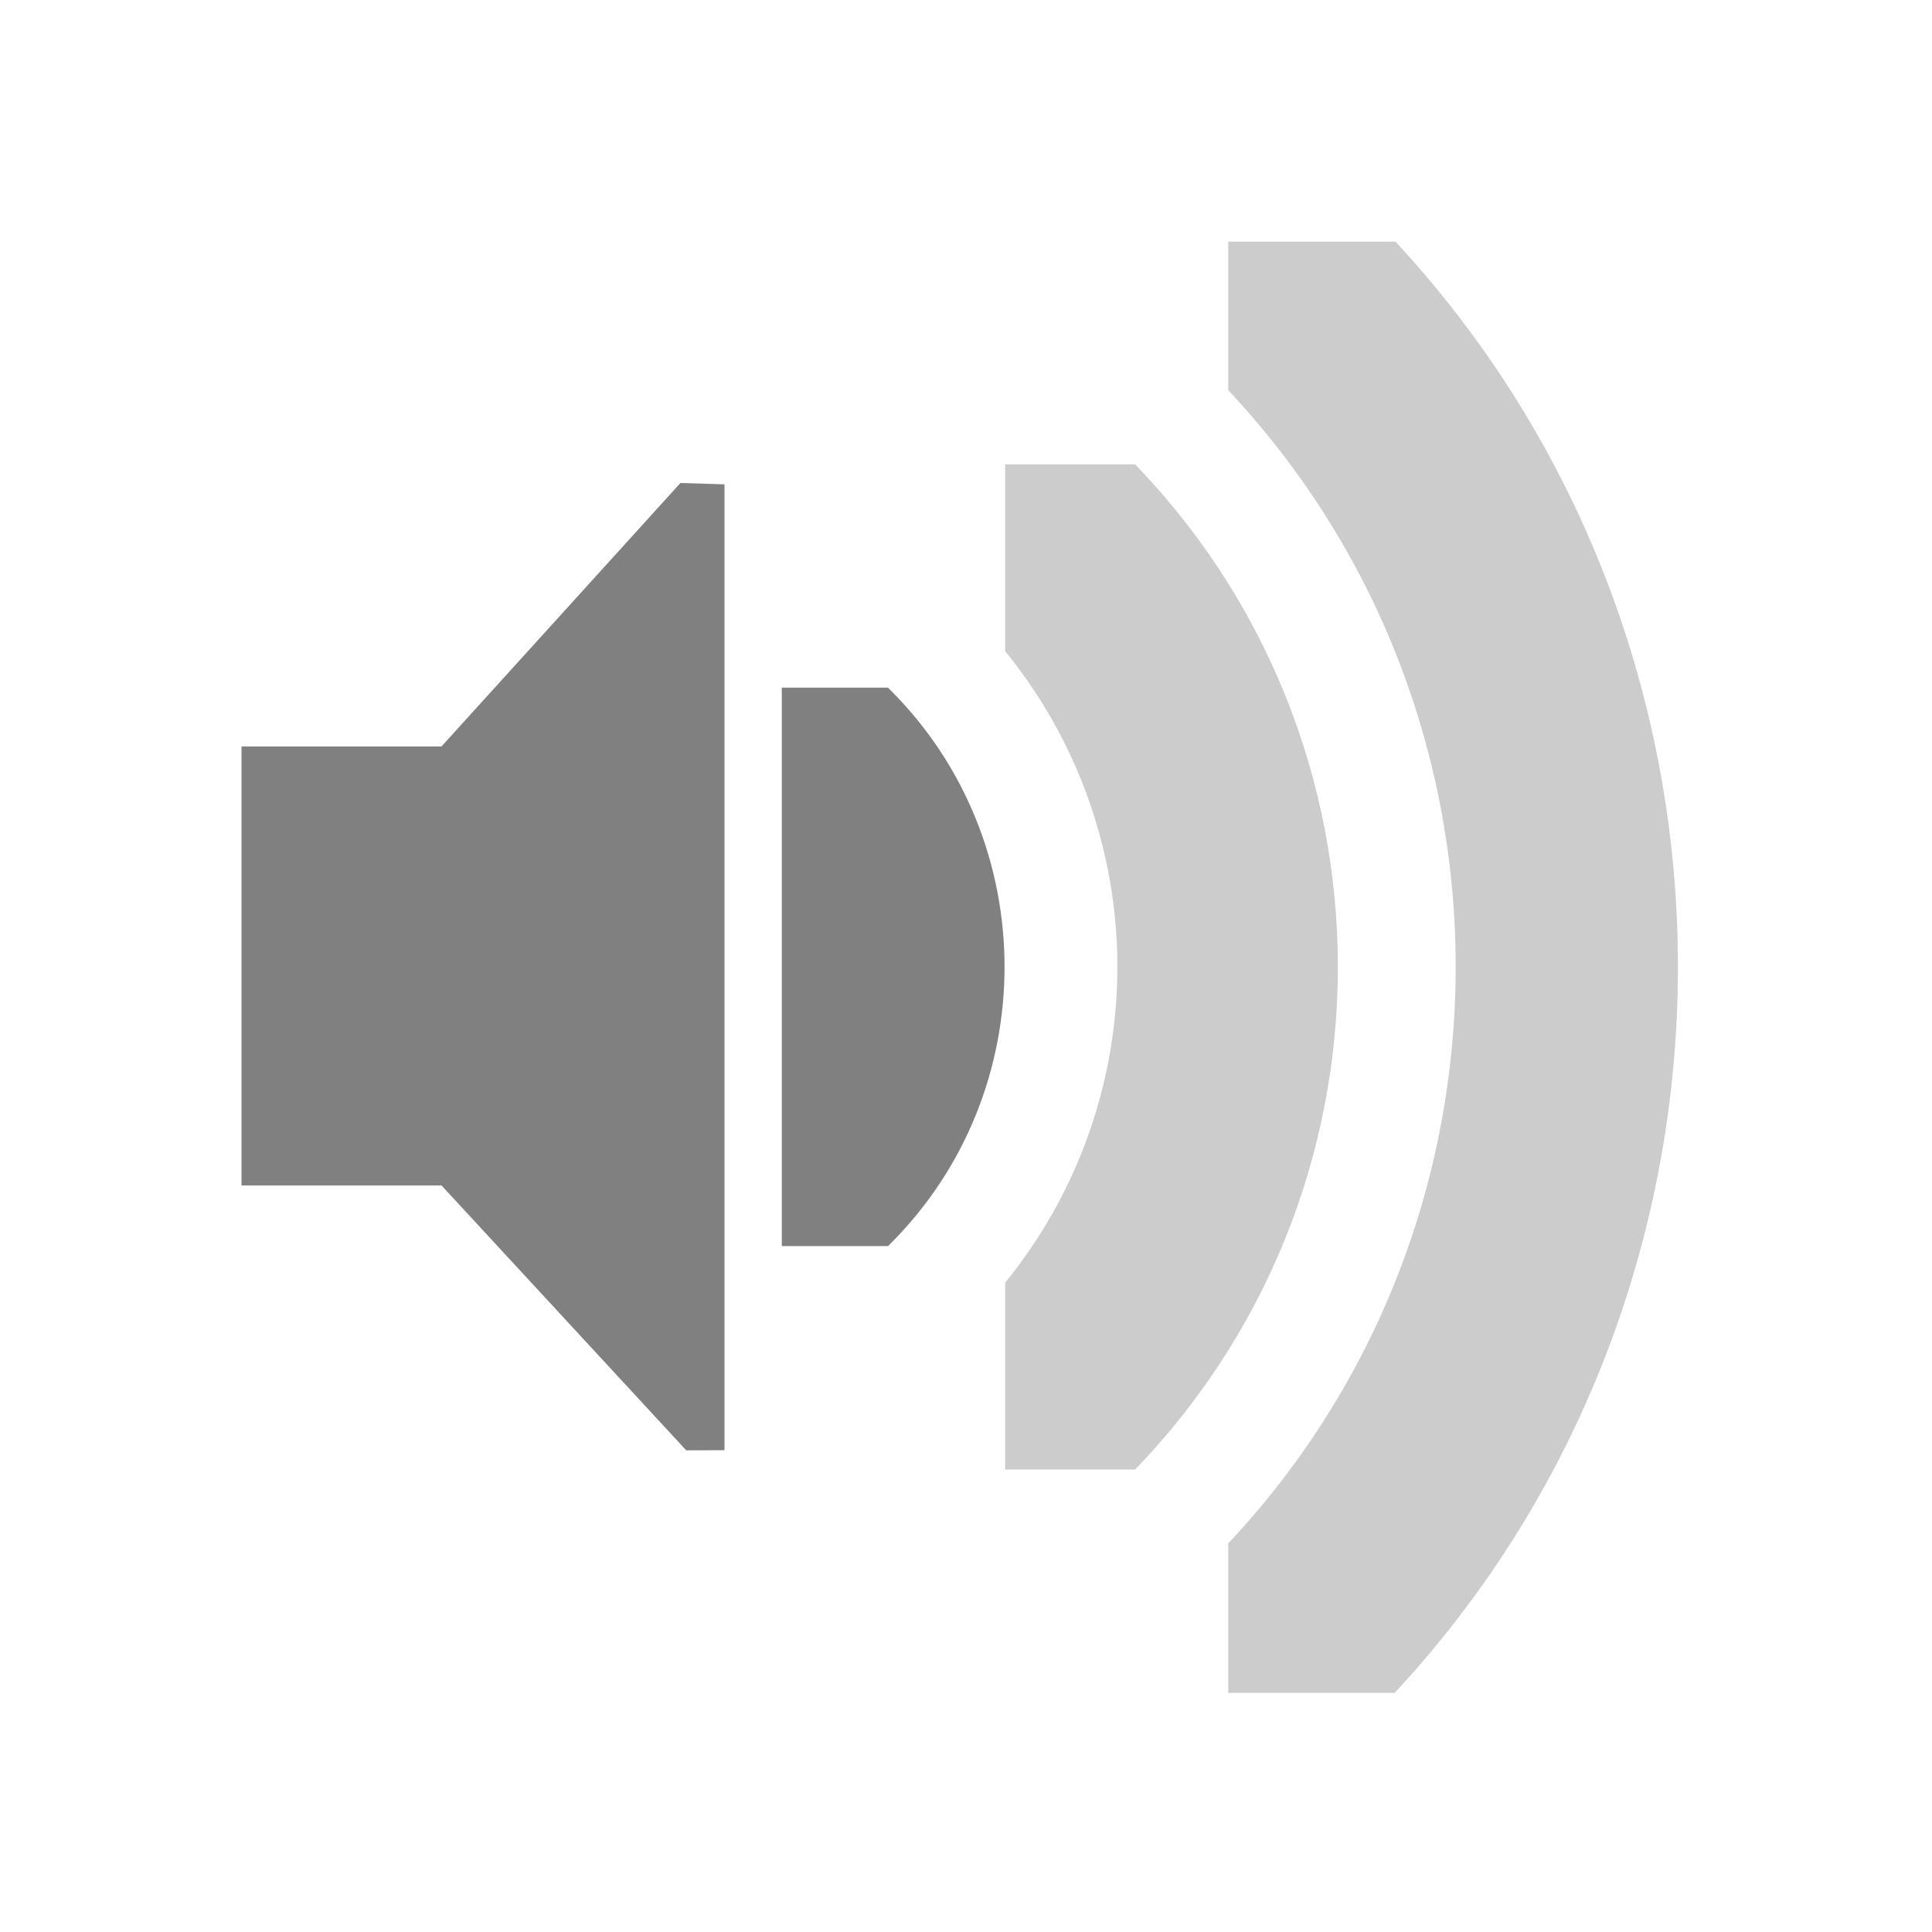
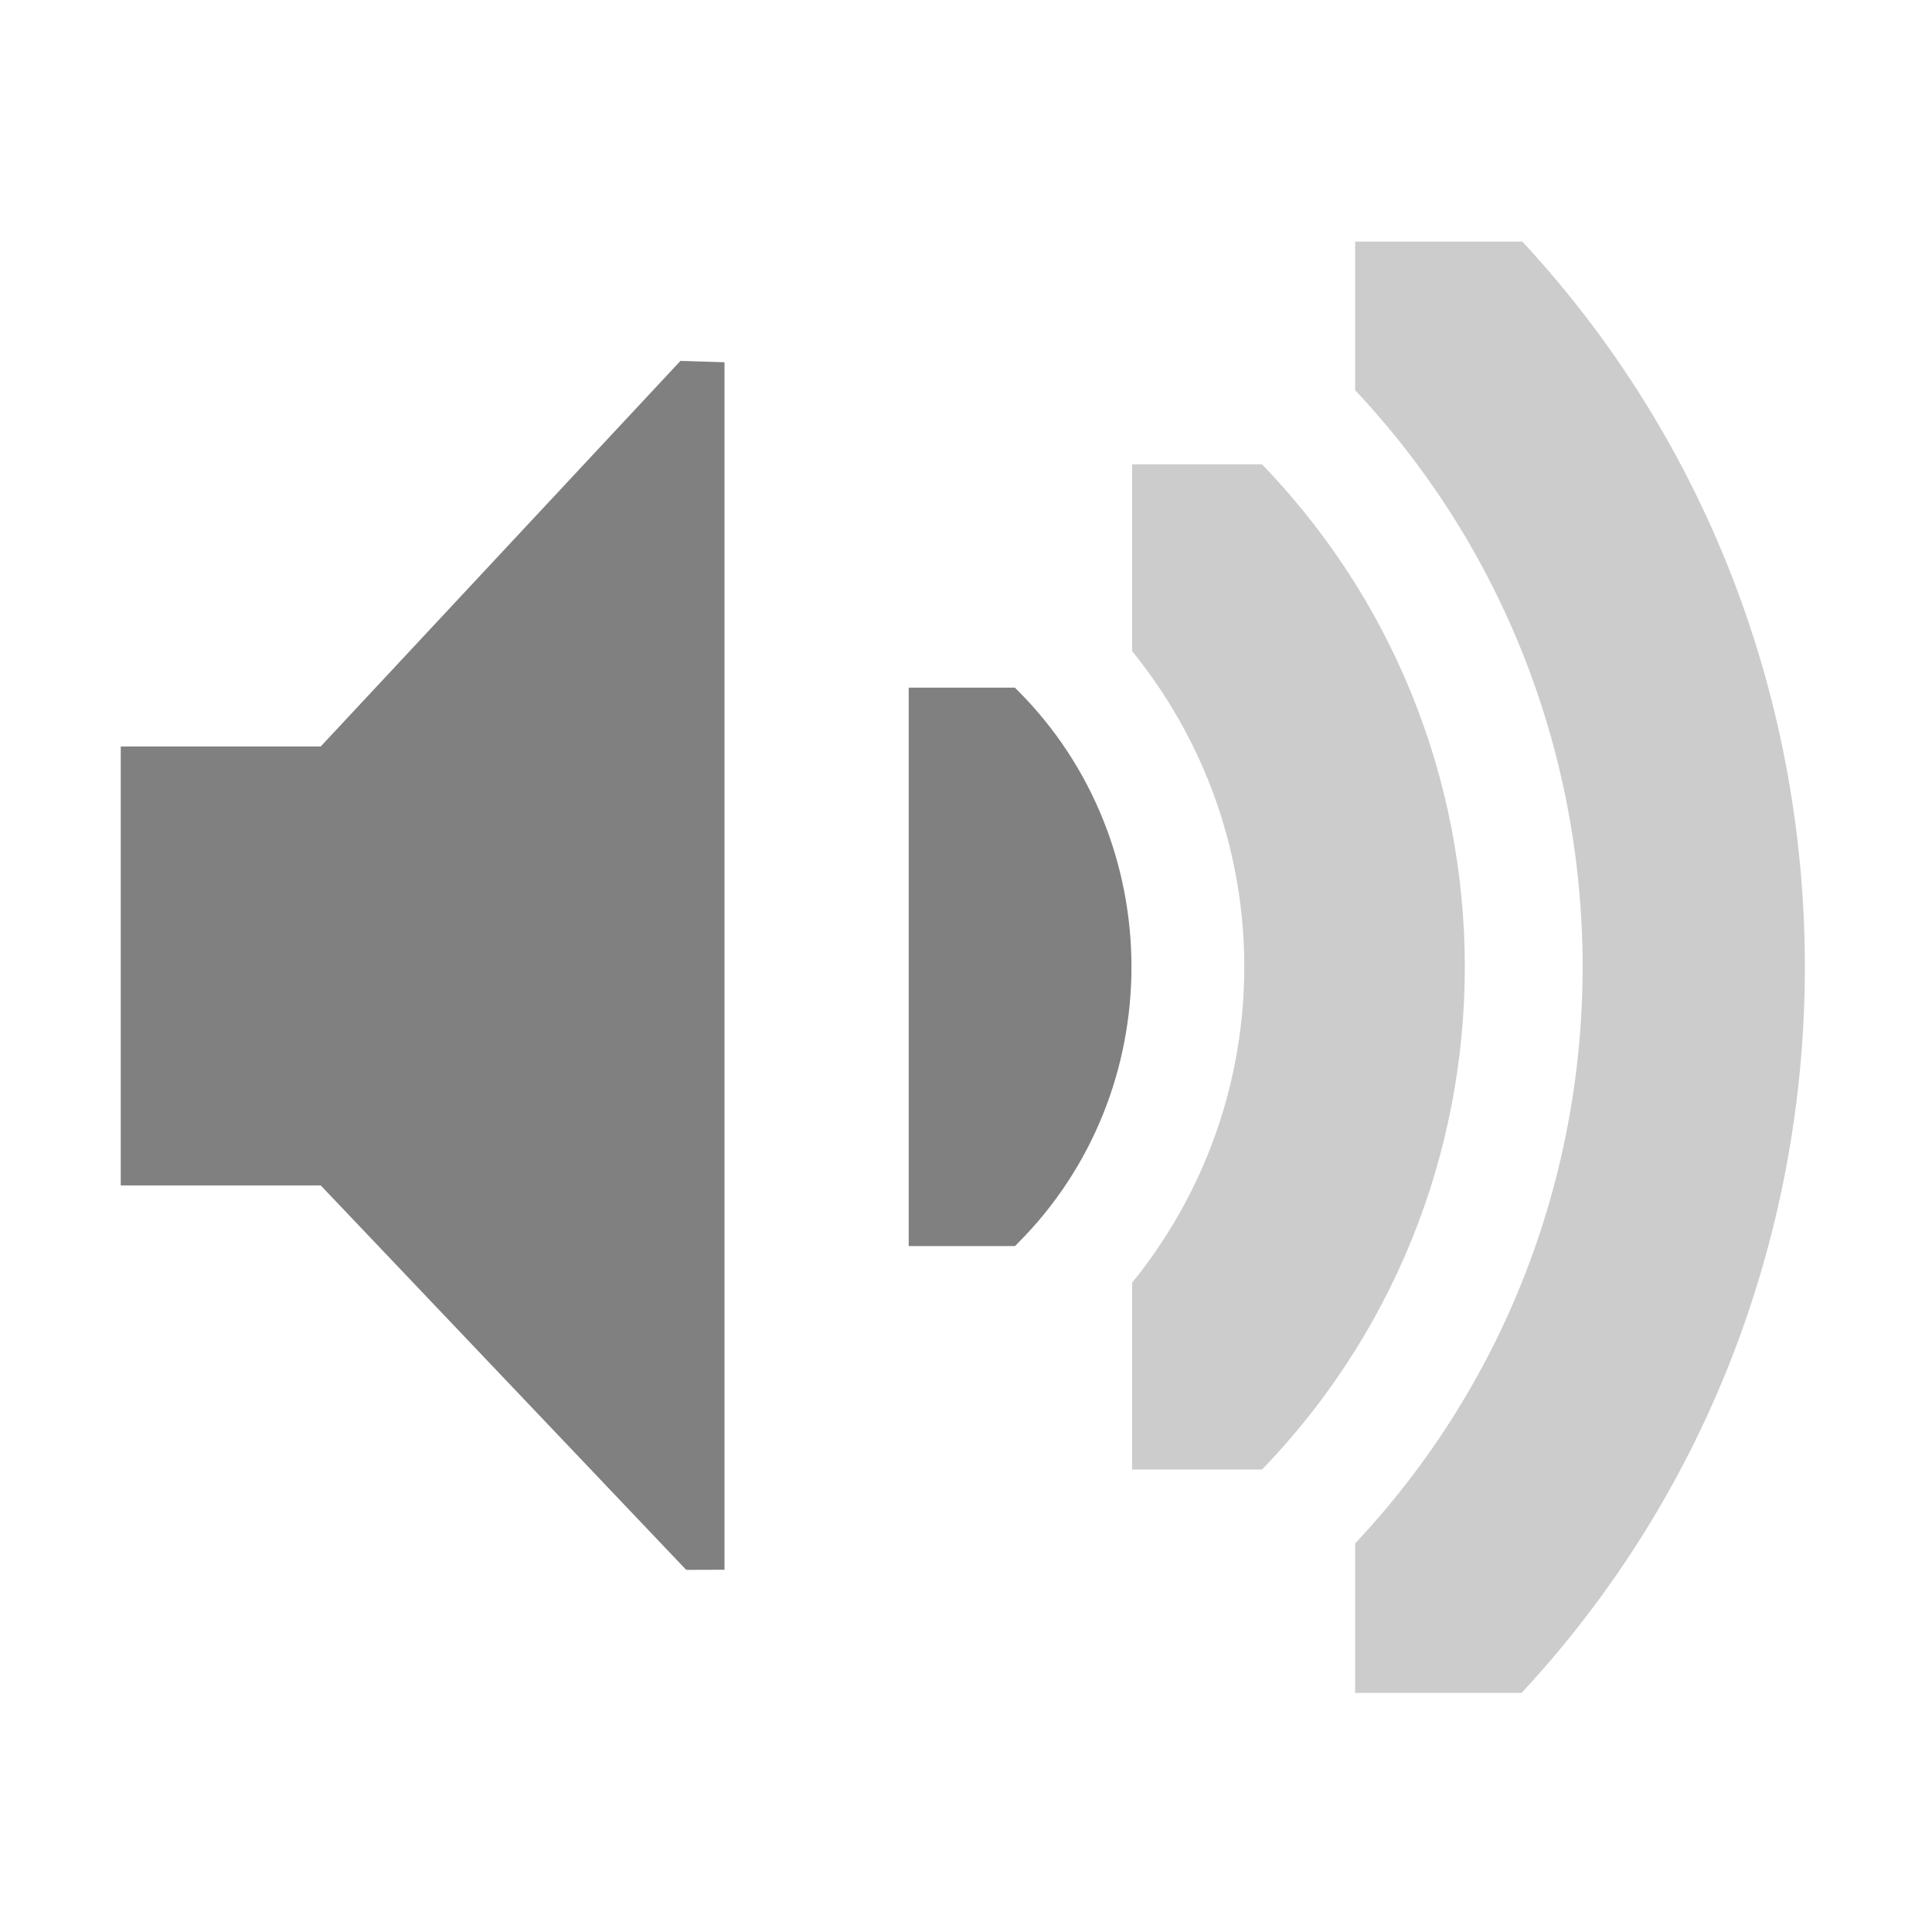
<svg xmlns="http://www.w3.org/2000/svg" id="svg7384" version="1.1" height="16" width="16">
  <defs id="defs7386">
    <clipPath id="clipPath6279-3">
      <rect x="26.85" y="220.75" id="rect6281-9" height="6.375" width="3.825" style="color:#bebebe;fill:#bebebe;fill-opacity:1;fill-rule:nonzero;stroke:none;stroke-width:2;marker:none;visibility:visible;display:inline;overflow:visible" />
    </clipPath>
    <clipPath id="clipPath6265-334">
      <rect x="26.966" y="221.33" id="rect6267-61" height="5.216" width="2.898" style="color:#bebebe;fill:#bebebe;fill-opacity:1;fill-rule:nonzero;stroke:none;stroke-width:2;marker:none;visibility:visible;display:inline;overflow:visible" />
    </clipPath>
    <clipPath id="clipPath6259-5">
      <rect x="26.999" y="221.502" id="rect6261-61" height="4.873" width="1.876" style="color:#bebebe;fill:#bebebe;fill-opacity:1;stroke:none;stroke-width:2;marker:none;visibility:visible;display:inline;overflow:visible" />
    </clipPath>
  </defs>
-   <path style="font-size:medium;font-style:normal;font-variant:normal;font-weight:normal;font-stretch:normal;text-indent:0;text-align:start;text-decoration:none;line-height:normal;letter-spacing:normal;word-spacing:normal;text-transform:none;direction:ltr;block-progression:tb;writing-mode:lr-tb;text-anchor:start;color:#000000;fill:#808080;fill-opacity:1;stroke:none;stroke-width:2.55;marker:none;visibility:visible;display:inline;overflow:visible;enable-background:accumulate;font-family:Sans;-inkscape-font-specification:Sans" id="path3718" clip-path="url(#clipPath6279-3)" d="m 26.938,220.406 a 1.275,1.275 0 0 0 -0.656,2.188 c 0.758,0.758 0.758,1.93 0,2.688 a 1.282,1.282 0 1 0 1.812,1.812 c 1.732,-1.732 1.732,-4.58 0,-6.312 a 1.275,1.275 0 0 0 -1.156,-0.375 z" transform="matrix(0.7254265,0,0,0.7254265,-13.00326,-154.4432)" />
-   <path style="font-size:medium;font-style:normal;font-variant:normal;font-weight:normal;font-stretch:normal;text-indent:0;text-align:start;text-decoration:none;line-height:normal;letter-spacing:normal;word-spacing:normal;text-transform:none;direction:ltr;block-progression:tb;writing-mode:lr-tb;text-anchor:start;color:#000000;fill:#cccccc;fill-opacity:1;stroke:none;stroke-width:1.159;marker:none;visibility:visible;display:inline;overflow:visible;enable-background:accumulate;font-family:Sans;-inkscape-font-specification:Sans" id="path3726" clip-path="url(#clipPath6265-334)" d="m 27.125,221.094 a 0.58,0.58 0 0 0 -0.344,1 c 1.023,1.023 1.023,2.664 0,3.688 a 0.58,0.58 0 1 0 0.812,0.812 c 1.466,-1.466 1.466,-3.846 0,-5.312 a 0.58,0.58 0 0 0 -0.469,-0.188 z" transform="matrix(1.595938,0,0,1.595938,-34.71164,-349.3834)" />
-   <path style="font-size:medium;font-style:normal;font-variant:normal;font-weight:normal;font-stretch:normal;text-indent:0;text-align:start;text-decoration:none;line-height:normal;letter-spacing:normal;word-spacing:normal;text-transform:none;direction:ltr;block-progression:tb;writing-mode:lr-tb;text-anchor:start;color:#000000;fill:#cccccc;fill-opacity:1;stroke:none;stroke-width:0.75;marker:none;visibility:visible;display:inline;overflow:visible;enable-background:accumulate;font-family:Sans;-inkscape-font-specification:Sans" id="path3728" clip-path="url(#clipPath6259-5)" d="m 27.062,221.312 a 0.375,0.375 0 0 0 -0.125,0.625 c 1.101,1.101 1.101,2.899 0,4 a 0.376,0.376 0 1 0 0.531,0.531 c 1.388,-1.388 1.388,-3.674 0,-5.062 a 0.375,0.375 0 0 0 -0.406,-0.094 z" transform="matrix(2.466452,0,0,2.466452,-56.42003,-544.323)" />
-   <path style="color:#bebebe;fill:#808080;fill-opacity:1;fill-rule:nonzero;stroke:none;stroke-width:1;marker:none;visibility:visible;display:inline;overflow:visible" id="path5491" d="m 2,6.182 1.656,0 L 5.635,4 l 0.365,0.011 0,7.999 L 5.683,12.011 3.656,9.817 2,9.817 2,6.182 z" />
+   <path style="font-size:medium;font-style:normal;font-variant:normal;font-weight:normal;font-stretch:normal;text-indent:0;text-align:start;text-decoration:none;line-height:normal;letter-spacing:normal;word-spacing:normal;text-transform:none;direction:ltr;block-progression:tb;writing-mode:lr-tb;text-anchor:start;color:#000000;fill:#808080;fill-opacity:1;stroke:none;stroke-width:2.55;marker:none;visibility:visible;display:inline;overflow:visible;enable-background:accumulate;font-family:Sans;-inkscape-font-specification:Sans" id="path3718" clip-path="url(#clipPath6279-3)" d="m 26.938,220.406 a 1.275,1.275 0 0 0 -0.656,2.188 c 0.758,0.758 0.758,1.93 0,2.688 a 1.282,1.282 0 1 0 1.812,1.812 c 1.732,-1.732 1.732,-4.58 0,-6.312 a 1.275,1.275 0 0 0 -1.156,-0.375 z" transform="matrix(0.7254265,0,0,0.7254265,-11.95213,-154.4432)" />
+   <path style="font-size:medium;font-style:normal;font-variant:normal;font-weight:normal;font-stretch:normal;text-indent:0;text-align:start;text-decoration:none;line-height:normal;letter-spacing:normal;word-spacing:normal;text-transform:none;direction:ltr;block-progression:tb;writing-mode:lr-tb;text-anchor:start;color:#000000;fill:#cccccc;fill-opacity:1;stroke:none;stroke-width:1.159;marker:none;visibility:visible;display:inline;overflow:visible;enable-background:accumulate;font-family:Sans;-inkscape-font-specification:Sans" id="path3726" clip-path="url(#clipPath6265-334)" d="m 27.125,221.094 a 0.58,0.58 0 0 0 -0.344,1 c 1.023,1.023 1.023,2.664 0,3.688 a 0.58,0.58 0 1 0 0.812,0.812 c 1.466,-1.466 1.466,-3.846 0,-5.312 a 0.58,0.58 0 0 0 -0.469,-0.188 z" transform="matrix(1.595938,0,0,1.595938,-33.6605,-349.3834)" />
+   <path style="font-size:medium;font-style:normal;font-variant:normal;font-weight:normal;font-stretch:normal;text-indent:0;text-align:start;text-decoration:none;line-height:normal;letter-spacing:normal;word-spacing:normal;text-transform:none;direction:ltr;block-progression:tb;writing-mode:lr-tb;text-anchor:start;color:#000000;fill:#cccccc;fill-opacity:1;stroke:none;stroke-width:0.75;marker:none;visibility:visible;display:inline;overflow:visible;enable-background:accumulate;font-family:Sans;-inkscape-font-specification:Sans" id="path3728" clip-path="url(#clipPath6259-5)" d="m 27.062,221.312 a 0.375,0.375 0 0 0 -0.125,0.625 c 1.101,1.101 1.101,2.899 0,4 a 0.376,0.376 0 1 0 0.531,0.531 c 1.388,-1.388 1.388,-3.674 0,-5.062 a 0.375,0.375 0 0 0 -0.406,-0.094 z" transform="matrix(2.466452,0,0,2.466452,-55.36889,-544.323)" />
+   <path style="color:#bebebe;fill:#808080;fill-opacity:1;fill-rule:nonzero;stroke:none;stroke-width:1;marker:none;visibility:visible;display:inline;overflow:visible" id="path5491" d="m 1,6.182 1.656,0 L 5.635,2.989 6,3 6,13 5.683,13.001 2.656,9.817 1,9.817 z" />
  <g transform="translate(-41.0002,-197)" id="layer10" />
  <g transform="translate(-41.0002,-197)" id="layer11" />
  <g transform="translate(-41.0002,-197)" id="layer12" />
  <g transform="translate(-41.0002,-197)" id="layer13" />
  <g transform="translate(-41.0002,-197)" id="layer14" />
  <g transform="translate(-41.0002,-197)" id="layer15" />
</svg>
